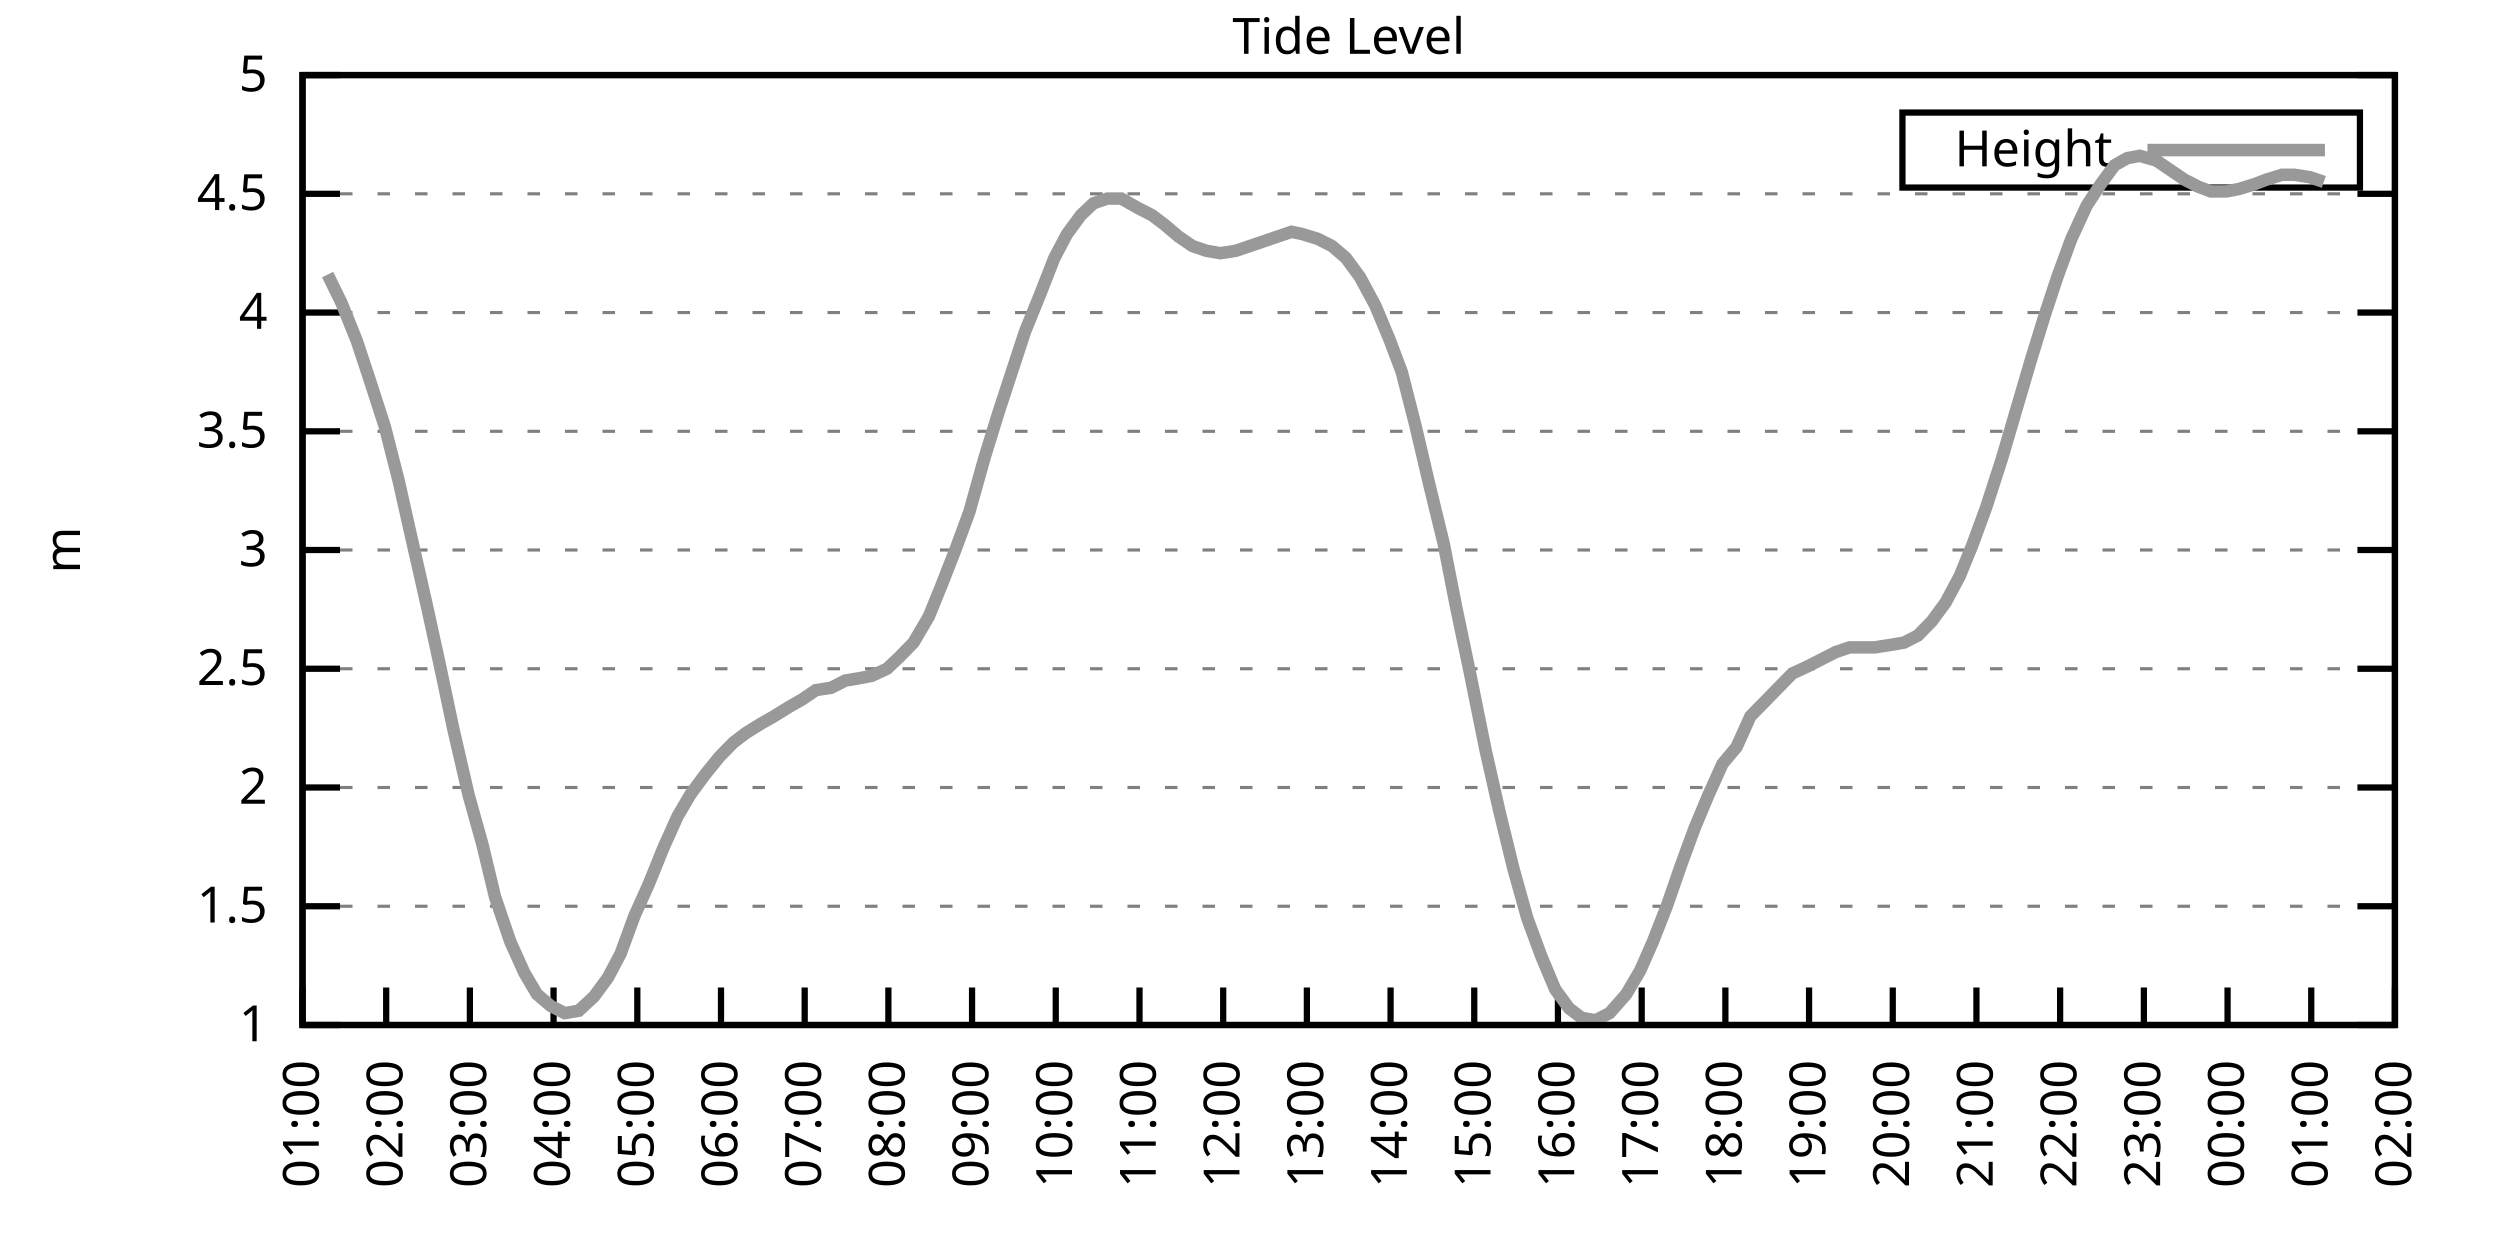
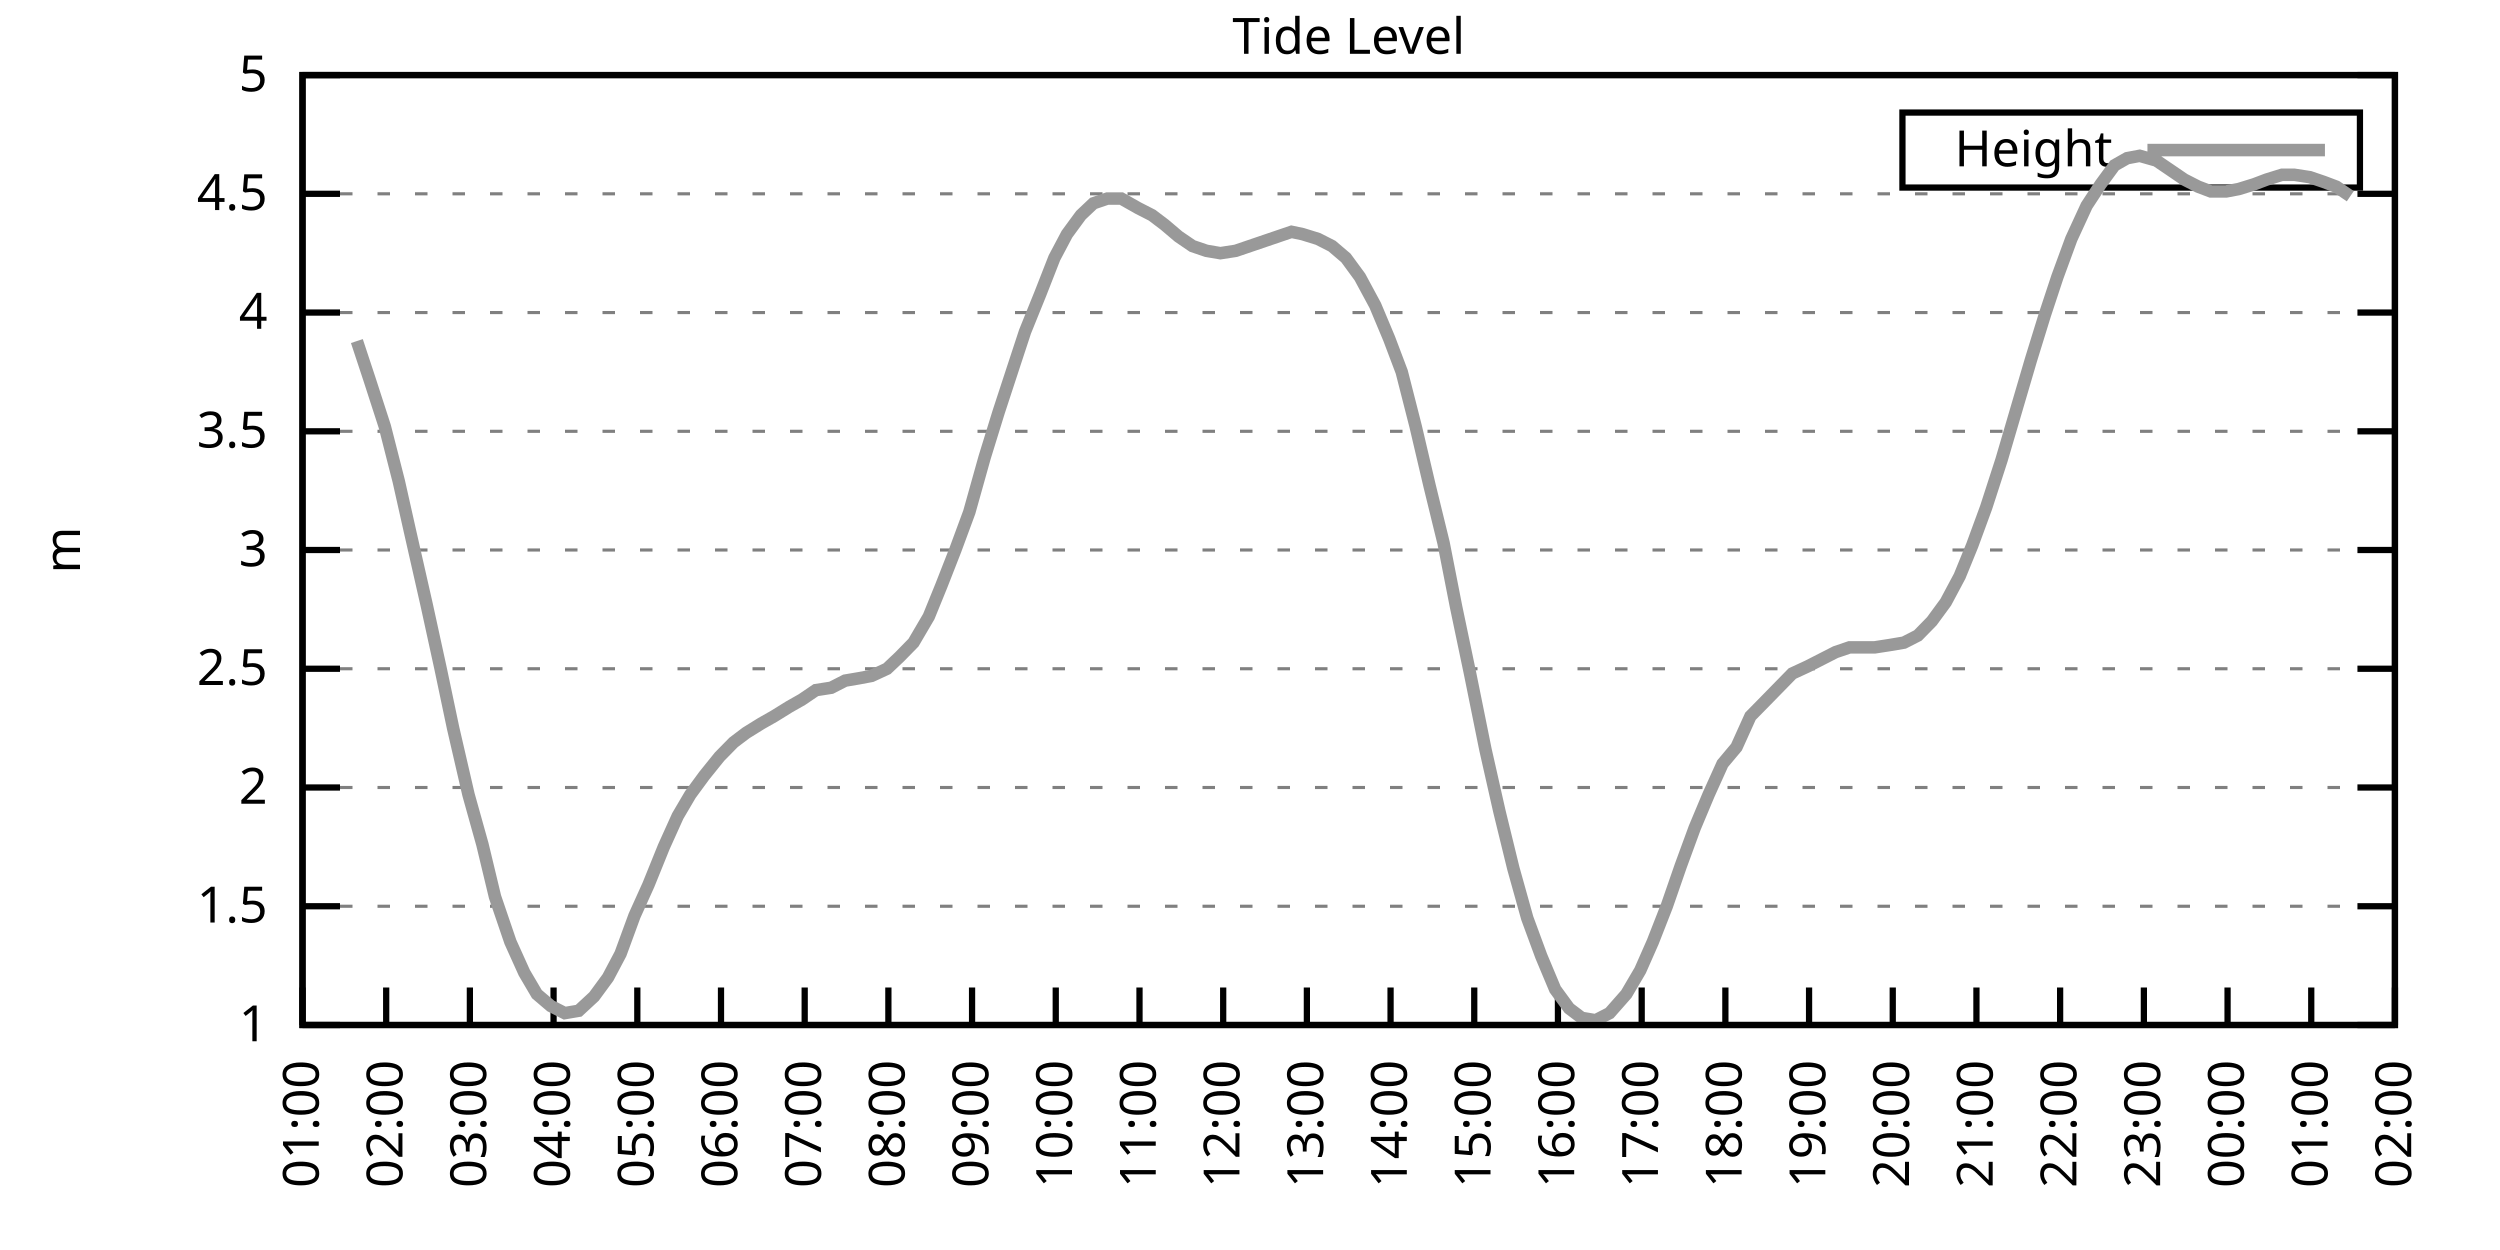
<svg xmlns="http://www.w3.org/2000/svg" xmlns:xlink="http://www.w3.org/1999/xlink" width="400" height="200" viewBox="0 0 400 200">
  <g id="gnuplot_canvas">
    <rect x="0" y="0" width="400" height="200" fill="none" />
    <defs>
      <circle id="gpDot" r="0.5" stroke-width="0.5" stroke="currentColor" />
      <path id="gpPt0" stroke-width="0.333" stroke="currentColor" d="M-1,0 h2 M0,-1 v2" />
      <path id="gpPt1" stroke-width="0.333" stroke="currentColor" d="M-1,-1 L1,1 M1,-1 L-1,1" />
      <path id="gpPt2" stroke-width="0.333" stroke="currentColor" d="M-1,0 L1,0 M0,-1 L0,1 M-1,-1 L1,1 M-1,1 L1,-1" />
      <rect id="gpPt3" stroke-width="0.333" stroke="currentColor" x="-1" y="-1" width="2" height="2" />
      <rect id="gpPt4" stroke-width="0.333" stroke="currentColor" fill="currentColor" x="-1" y="-1" width="2" height="2" />
      <circle id="gpPt5" stroke-width="0.333" stroke="currentColor" cx="0" cy="0" r="1" />
      <use xlink:href="#gpPt5" id="gpPt6" fill="currentColor" stroke="none" />
      <path id="gpPt7" stroke-width="0.333" stroke="currentColor" d="M0,-1.33 L-1.33,0.67 L1.33,0.67 z" />
      <use xlink:href="#gpPt7" id="gpPt8" fill="currentColor" stroke="none" />
      <use xlink:href="#gpPt7" id="gpPt9" stroke="currentColor" transform="rotate(180)" />
      <use xlink:href="#gpPt9" id="gpPt10" fill="currentColor" stroke="none" />
      <use xlink:href="#gpPt3" id="gpPt11" stroke="currentColor" transform="rotate(45)" />
      <use xlink:href="#gpPt11" id="gpPt12" fill="currentColor" stroke="none" />
      <path id="gpPt13" stroke-width="0.333" stroke="currentColor" d="M0,1.330 L1.265,0.411 L0.782,-1.067 L-0.782,-1.076 L-1.265,0.411 z" />
      <use xlink:href="#gpPt13" id="gpPt14" fill="currentColor" stroke="none" />
      <filter id="textbox" filterUnits="objectBoundingBox" x="0" y="0" height="1" width="1">
        <feFlood flood-color="white" flood-opacity="1" result="bgnd" />
        <feComposite in="SourceGraphic" in2="bgnd" operator="atop" />
      </filter>
      <filter id="greybox" filterUnits="objectBoundingBox" x="0" y="0" height="1" width="1">
        <feFlood flood-color="lightgrey" flood-opacity="1" result="grey" />
        <feComposite in="SourceGraphic" in2="grey" operator="atop" />
      </filter>
    </defs>
    <g fill="none" color="white" stroke="currentColor" stroke-width="1.00" stroke-linecap="butt" stroke-linejoin="miter">
</g>
    <g fill="none" color="black" stroke="currentColor" stroke-width="1.00" stroke-linecap="butt" stroke-linejoin="miter">
      <g stroke="none" shape-rendering="crispEdges">
        <polygon fill="rgb(255, 255, 255)" points="48.40,164.00 383.18,164.00 383.18,12.02 48.40,12.02 " />
      </g>
    </g>
    <g fill="none" color="black" stroke="currentColor" stroke-width="1.00" stroke-linecap="butt" stroke-linejoin="miter">
</g>
    <g fill="none" color="black" stroke="black" stroke-width="0.50" stroke-linecap="butt" stroke-linejoin="miter">
</g>
    <g fill="none" color="gray" stroke="currentColor" stroke-width="0.50" stroke-linecap="butt" stroke-linejoin="miter">
      <path stroke="gray" stroke-dasharray="2,4" class="gridline" d="M48.40,164.00 L383.19,164.00  " />
    </g>
    <g fill="none" color="gray" stroke="gray" stroke-width="1.00" stroke-linecap="butt" stroke-linejoin="miter">
</g>
    <g fill="none" color="black" stroke="currentColor" stroke-width="1.00" stroke-linecap="butt" stroke-linejoin="miter">
      <path stroke="black" d="M48.40,164.00 L54.40,164.00 M383.19,164.00 L377.19,164.00  " />
      <g transform="translate(42.80,166.60)" stroke="none" fill="black" font-family="Sans" font-size="8.00" text-anchor="end">
        <text>
          <tspan font-family="Sans"> 1</tspan>
        </text>
      </g>
    </g>
    <g fill="none" color="black" stroke="currentColor" stroke-width="1.00" stroke-linecap="butt" stroke-linejoin="miter">
</g>
    <g fill="none" color="black" stroke="black" stroke-width="0.50" stroke-linecap="butt" stroke-linejoin="miter">
</g>
    <g fill="none" color="gray" stroke="currentColor" stroke-width="0.50" stroke-linecap="butt" stroke-linejoin="miter">
      <path stroke="gray" stroke-dasharray="2,4" class="gridline" d="M48.40,145.00 L383.19,145.00  " />
    </g>
    <g fill="none" color="gray" stroke="gray" stroke-width="1.00" stroke-linecap="butt" stroke-linejoin="miter">
</g>
    <g fill="none" color="black" stroke="currentColor" stroke-width="1.00" stroke-linecap="butt" stroke-linejoin="miter">
      <path stroke="black" d="M48.40,145.00 L54.40,145.00 M383.19,145.00 L377.19,145.00  " />
      <g transform="translate(42.80,147.60)" stroke="none" fill="black" font-family="Sans" font-size="8.00" text-anchor="end">
        <text>
          <tspan font-family="Sans"> 1.5</tspan>
        </text>
      </g>
    </g>
    <g fill="none" color="black" stroke="currentColor" stroke-width="1.00" stroke-linecap="butt" stroke-linejoin="miter">
</g>
    <g fill="none" color="black" stroke="black" stroke-width="0.50" stroke-linecap="butt" stroke-linejoin="miter">
</g>
    <g fill="none" color="gray" stroke="currentColor" stroke-width="0.50" stroke-linecap="butt" stroke-linejoin="miter">
      <path stroke="gray" stroke-dasharray="2,4" class="gridline" d="M48.40,126.00 L383.19,126.00  " />
    </g>
    <g fill="none" color="gray" stroke="gray" stroke-width="1.00" stroke-linecap="butt" stroke-linejoin="miter">
</g>
    <g fill="none" color="black" stroke="currentColor" stroke-width="1.00" stroke-linecap="butt" stroke-linejoin="miter">
      <path stroke="black" d="M48.40,126.00 L54.40,126.00 M383.19,126.00 L377.19,126.00  " />
      <g transform="translate(42.80,128.60)" stroke="none" fill="black" font-family="Sans" font-size="8.00" text-anchor="end">
        <text>
          <tspan font-family="Sans"> 2</tspan>
        </text>
      </g>
    </g>
    <g fill="none" color="black" stroke="currentColor" stroke-width="1.00" stroke-linecap="butt" stroke-linejoin="miter">
</g>
    <g fill="none" color="black" stroke="black" stroke-width="0.50" stroke-linecap="butt" stroke-linejoin="miter">
</g>
    <g fill="none" color="gray" stroke="currentColor" stroke-width="0.50" stroke-linecap="butt" stroke-linejoin="miter">
      <path stroke="gray" stroke-dasharray="2,4" class="gridline" d="M48.40,107.00 L383.19,107.00  " />
    </g>
    <g fill="none" color="gray" stroke="gray" stroke-width="1.00" stroke-linecap="butt" stroke-linejoin="miter">
</g>
    <g fill="none" color="black" stroke="currentColor" stroke-width="1.00" stroke-linecap="butt" stroke-linejoin="miter">
      <path stroke="black" d="M48.40,107.00 L54.40,107.00 M383.19,107.00 L377.19,107.00  " />
      <g transform="translate(42.80,109.60)" stroke="none" fill="black" font-family="Sans" font-size="8.00" text-anchor="end">
        <text>
          <tspan font-family="Sans"> 2.5</tspan>
        </text>
      </g>
    </g>
    <g fill="none" color="black" stroke="currentColor" stroke-width="1.00" stroke-linecap="butt" stroke-linejoin="miter">
</g>
    <g fill="none" color="black" stroke="black" stroke-width="0.50" stroke-linecap="butt" stroke-linejoin="miter">
</g>
    <g fill="none" color="gray" stroke="currentColor" stroke-width="0.50" stroke-linecap="butt" stroke-linejoin="miter">
      <path stroke="gray" stroke-dasharray="2,4" class="gridline" d="M48.40,88.00 L383.19,88.00  " />
    </g>
    <g fill="none" color="gray" stroke="gray" stroke-width="1.00" stroke-linecap="butt" stroke-linejoin="miter">
</g>
    <g fill="none" color="black" stroke="currentColor" stroke-width="1.00" stroke-linecap="butt" stroke-linejoin="miter">
      <path stroke="black" d="M48.40,88.00 L54.40,88.00 M383.19,88.00 L377.19,88.00  " />
      <g transform="translate(42.80,90.60)" stroke="none" fill="black" font-family="Sans" font-size="8.00" text-anchor="end">
        <text>
          <tspan font-family="Sans"> 3</tspan>
        </text>
      </g>
    </g>
    <g fill="none" color="black" stroke="currentColor" stroke-width="1.00" stroke-linecap="butt" stroke-linejoin="miter">
</g>
    <g fill="none" color="black" stroke="black" stroke-width="0.50" stroke-linecap="butt" stroke-linejoin="miter">
</g>
    <g fill="none" color="gray" stroke="currentColor" stroke-width="0.50" stroke-linecap="butt" stroke-linejoin="miter">
      <path stroke="gray" stroke-dasharray="2,4" class="gridline" d="M48.40,69.01 L383.19,69.01  " />
    </g>
    <g fill="none" color="gray" stroke="gray" stroke-width="1.00" stroke-linecap="butt" stroke-linejoin="miter">
</g>
    <g fill="none" color="black" stroke="currentColor" stroke-width="1.00" stroke-linecap="butt" stroke-linejoin="miter">
      <path stroke="black" d="M48.40,69.01 L54.40,69.01 M383.19,69.01 L377.19,69.01  " />
      <g transform="translate(42.80,71.61)" stroke="none" fill="black" font-family="Sans" font-size="8.00" text-anchor="end">
        <text>
          <tspan font-family="Sans"> 3.5</tspan>
        </text>
      </g>
    </g>
    <g fill="none" color="black" stroke="currentColor" stroke-width="1.00" stroke-linecap="butt" stroke-linejoin="miter">
</g>
    <g fill="none" color="black" stroke="black" stroke-width="0.50" stroke-linecap="butt" stroke-linejoin="miter">
</g>
    <g fill="none" color="gray" stroke="currentColor" stroke-width="0.50" stroke-linecap="butt" stroke-linejoin="miter">
      <path stroke="gray" stroke-dasharray="2,4" class="gridline" d="M48.40,50.01 L383.19,50.01  " />
    </g>
    <g fill="none" color="gray" stroke="gray" stroke-width="1.00" stroke-linecap="butt" stroke-linejoin="miter">
</g>
    <g fill="none" color="black" stroke="currentColor" stroke-width="1.00" stroke-linecap="butt" stroke-linejoin="miter">
      <path stroke="black" d="M48.40,50.01 L54.40,50.01 M383.19,50.01 L377.19,50.01  " />
      <g transform="translate(42.80,52.61)" stroke="none" fill="black" font-family="Sans" font-size="8.00" text-anchor="end">
        <text>
          <tspan font-family="Sans"> 4</tspan>
        </text>
      </g>
    </g>
    <g fill="none" color="black" stroke="currentColor" stroke-width="1.00" stroke-linecap="butt" stroke-linejoin="miter">
</g>
    <g fill="none" color="black" stroke="black" stroke-width="0.50" stroke-linecap="butt" stroke-linejoin="miter">
</g>
    <g fill="none" color="gray" stroke="currentColor" stroke-width="0.50" stroke-linecap="butt" stroke-linejoin="miter">
      <path stroke="gray" stroke-dasharray="2,4" class="gridline" d="M48.40,31.01 L383.19,31.01  " />
    </g>
    <g fill="none" color="gray" stroke="gray" stroke-width="1.00" stroke-linecap="butt" stroke-linejoin="miter">
</g>
    <g fill="none" color="black" stroke="currentColor" stroke-width="1.00" stroke-linecap="butt" stroke-linejoin="miter">
      <path stroke="black" d="M48.40,31.01 L54.40,31.01 M383.19,31.01 L377.19,31.01  " />
      <g transform="translate(42.80,33.61)" stroke="none" fill="black" font-family="Sans" font-size="8.00" text-anchor="end">
        <text>
          <tspan font-family="Sans"> 4.5</tspan>
        </text>
      </g>
    </g>
    <g fill="none" color="black" stroke="currentColor" stroke-width="1.00" stroke-linecap="butt" stroke-linejoin="miter">
</g>
    <g fill="none" color="black" stroke="black" stroke-width="0.50" stroke-linecap="butt" stroke-linejoin="miter">
</g>
    <g fill="none" color="gray" stroke="currentColor" stroke-width="0.50" stroke-linecap="butt" stroke-linejoin="miter">
      <path stroke="gray" stroke-dasharray="2,4" class="gridline" d="M48.40,12.01 L383.19,12.01  " />
    </g>
    <g fill="none" color="gray" stroke="gray" stroke-width="1.00" stroke-linecap="butt" stroke-linejoin="miter">
</g>
    <g fill="none" color="black" stroke="currentColor" stroke-width="1.00" stroke-linecap="butt" stroke-linejoin="miter">
      <path stroke="black" d="M48.40,12.01 L54.40,12.01 M383.19,12.01 L377.19,12.01  " />
      <g transform="translate(42.80,14.61)" stroke="none" fill="black" font-family="Sans" font-size="8.00" text-anchor="end">
        <text>
          <tspan font-family="Sans"> 5</tspan>
        </text>
      </g>
    </g>
    <g fill="none" color="black" stroke="currentColor" stroke-width="1.00" stroke-linecap="butt" stroke-linejoin="miter">
      <path stroke="black" d="M48.40,164.00 L48.40,158.00  " />
      <g transform="translate(51.00,169.60) rotate(270.00)" stroke="none" fill="black" font-family="Sans" font-size="8.00" text-anchor="end">
        <text>
          <tspan font-family="Sans">01:00</tspan>
        </text>
      </g>
    </g>
    <g fill="none" color="black" stroke="currentColor" stroke-width="1.00" stroke-linecap="butt" stroke-linejoin="miter">
      <path stroke="black" d="M61.79,164.00 L61.79,158.00  " />
      <g transform="translate(64.39,169.60) rotate(270.00)" stroke="none" fill="black" font-family="Sans" font-size="8.00" text-anchor="end">
        <text>
          <tspan font-family="Sans">02:00</tspan>
        </text>
      </g>
    </g>
    <g fill="none" color="black" stroke="currentColor" stroke-width="1.00" stroke-linecap="butt" stroke-linejoin="miter">
      <path stroke="black" d="M75.18,164.00 L75.18,158.00  " />
      <g transform="translate(77.78,169.60) rotate(270.00)" stroke="none" fill="black" font-family="Sans" font-size="8.00" text-anchor="end">
        <text>
          <tspan font-family="Sans">03:00</tspan>
        </text>
      </g>
    </g>
    <g fill="none" color="black" stroke="currentColor" stroke-width="1.00" stroke-linecap="butt" stroke-linejoin="miter">
      <path stroke="black" d="M88.57,164.00 L88.57,158.00  " />
      <g transform="translate(91.17,169.60) rotate(270.00)" stroke="none" fill="black" font-family="Sans" font-size="8.00" text-anchor="end">
        <text>
          <tspan font-family="Sans">04:00</tspan>
        </text>
      </g>
    </g>
    <g fill="none" color="black" stroke="currentColor" stroke-width="1.00" stroke-linecap="butt" stroke-linejoin="miter">
      <path stroke="black" d="M101.97,164.00 L101.97,158.00  " />
      <g transform="translate(104.57,169.60) rotate(270.00)" stroke="none" fill="black" font-family="Sans" font-size="8.00" text-anchor="end">
        <text>
          <tspan font-family="Sans">05:00</tspan>
        </text>
      </g>
    </g>
    <g fill="none" color="black" stroke="currentColor" stroke-width="1.00" stroke-linecap="butt" stroke-linejoin="miter">
      <path stroke="black" d="M115.36,164.00 L115.36,158.00  " />
      <g transform="translate(117.96,169.60) rotate(270.00)" stroke="none" fill="black" font-family="Sans" font-size="8.00" text-anchor="end">
        <text>
          <tspan font-family="Sans">06:00</tspan>
        </text>
      </g>
    </g>
    <g fill="none" color="black" stroke="currentColor" stroke-width="1.00" stroke-linecap="butt" stroke-linejoin="miter">
      <path stroke="black" d="M128.75,164.00 L128.75,158.00  " />
      <g transform="translate(131.35,169.60) rotate(270.00)" stroke="none" fill="black" font-family="Sans" font-size="8.00" text-anchor="end">
        <text>
          <tspan font-family="Sans">07:00</tspan>
        </text>
      </g>
    </g>
    <g fill="none" color="black" stroke="currentColor" stroke-width="1.00" stroke-linecap="butt" stroke-linejoin="miter">
      <path stroke="black" d="M142.14,164.00 L142.14,158.00  " />
      <g transform="translate(144.74,169.60) rotate(270.00)" stroke="none" fill="black" font-family="Sans" font-size="8.00" text-anchor="end">
        <text>
          <tspan font-family="Sans">08:00</tspan>
        </text>
      </g>
    </g>
    <g fill="none" color="black" stroke="currentColor" stroke-width="1.00" stroke-linecap="butt" stroke-linejoin="miter">
      <path stroke="black" d="M155.53,164.00 L155.53,158.00  " />
      <g transform="translate(158.13,169.60) rotate(270.00)" stroke="none" fill="black" font-family="Sans" font-size="8.00" text-anchor="end">
        <text>
          <tspan font-family="Sans">09:00</tspan>
        </text>
      </g>
    </g>
    <g fill="none" color="black" stroke="currentColor" stroke-width="1.00" stroke-linecap="butt" stroke-linejoin="miter">
      <path stroke="black" d="M168.92,164.00 L168.92,158.00  " />
      <g transform="translate(171.52,169.60) rotate(270.00)" stroke="none" fill="black" font-family="Sans" font-size="8.00" text-anchor="end">
        <text>
          <tspan font-family="Sans">10:00</tspan>
        </text>
      </g>
    </g>
    <g fill="none" color="black" stroke="currentColor" stroke-width="1.00" stroke-linecap="butt" stroke-linejoin="miter">
      <path stroke="black" d="M182.32,164.00 L182.32,158.00  " />
      <g transform="translate(184.92,169.60) rotate(270.00)" stroke="none" fill="black" font-family="Sans" font-size="8.00" text-anchor="end">
        <text>
          <tspan font-family="Sans">11:00</tspan>
        </text>
      </g>
    </g>
    <g fill="none" color="black" stroke="currentColor" stroke-width="1.00" stroke-linecap="butt" stroke-linejoin="miter">
      <path stroke="black" d="M195.71,164.00 L195.71,158.00  " />
      <g transform="translate(198.31,169.60) rotate(270.00)" stroke="none" fill="black" font-family="Sans" font-size="8.00" text-anchor="end">
        <text>
          <tspan font-family="Sans">12:00</tspan>
        </text>
      </g>
    </g>
    <g fill="none" color="black" stroke="currentColor" stroke-width="1.00" stroke-linecap="butt" stroke-linejoin="miter">
      <path stroke="black" d="M209.10,164.00 L209.10,158.00  " />
      <g transform="translate(211.70,169.60) rotate(270.00)" stroke="none" fill="black" font-family="Sans" font-size="8.00" text-anchor="end">
        <text>
          <tspan font-family="Sans">13:00</tspan>
        </text>
      </g>
    </g>
    <g fill="none" color="black" stroke="currentColor" stroke-width="1.00" stroke-linecap="butt" stroke-linejoin="miter">
      <path stroke="black" d="M222.49,164.00 L222.49,158.00  " />
      <g transform="translate(225.09,169.60) rotate(270.00)" stroke="none" fill="black" font-family="Sans" font-size="8.00" text-anchor="end">
        <text>
          <tspan font-family="Sans">14:00</tspan>
        </text>
      </g>
    </g>
    <g fill="none" color="black" stroke="currentColor" stroke-width="1.00" stroke-linecap="butt" stroke-linejoin="miter">
      <path stroke="black" d="M235.88,164.00 L235.88,158.00  " />
      <g transform="translate(238.48,169.60) rotate(270.00)" stroke="none" fill="black" font-family="Sans" font-size="8.00" text-anchor="end">
        <text>
          <tspan font-family="Sans">15:00</tspan>
        </text>
      </g>
    </g>
    <g fill="none" color="black" stroke="currentColor" stroke-width="1.00" stroke-linecap="butt" stroke-linejoin="miter">
      <path stroke="black" d="M249.27,164.00 L249.27,158.00  " />
      <g transform="translate(251.87,169.60) rotate(270.00)" stroke="none" fill="black" font-family="Sans" font-size="8.00" text-anchor="end">
        <text>
          <tspan font-family="Sans">16:00</tspan>
        </text>
      </g>
    </g>
    <g fill="none" color="black" stroke="currentColor" stroke-width="1.00" stroke-linecap="butt" stroke-linejoin="miter">
      <path stroke="black" d="M262.67,164.00 L262.67,158.00  " />
      <g transform="translate(265.27,169.60) rotate(270.00)" stroke="none" fill="black" font-family="Sans" font-size="8.00" text-anchor="end">
        <text>
          <tspan font-family="Sans">17:00</tspan>
        </text>
      </g>
    </g>
    <g fill="none" color="black" stroke="currentColor" stroke-width="1.00" stroke-linecap="butt" stroke-linejoin="miter">
      <path stroke="black" d="M276.06,164.00 L276.06,158.00  " />
      <g transform="translate(278.66,169.60) rotate(270.00)" stroke="none" fill="black" font-family="Sans" font-size="8.00" text-anchor="end">
        <text>
          <tspan font-family="Sans">18:00</tspan>
        </text>
      </g>
    </g>
    <g fill="none" color="black" stroke="currentColor" stroke-width="1.00" stroke-linecap="butt" stroke-linejoin="miter">
      <path stroke="black" d="M289.45,164.00 L289.45,158.00  " />
      <g transform="translate(292.05,169.60) rotate(270.00)" stroke="none" fill="black" font-family="Sans" font-size="8.00" text-anchor="end">
        <text>
          <tspan font-family="Sans">19:00</tspan>
        </text>
      </g>
    </g>
    <g fill="none" color="black" stroke="currentColor" stroke-width="1.00" stroke-linecap="butt" stroke-linejoin="miter">
      <path stroke="black" d="M302.84,164.00 L302.84,158.00  " />
      <g transform="translate(305.44,169.60) rotate(270.00)" stroke="none" fill="black" font-family="Sans" font-size="8.00" text-anchor="end">
        <text>
          <tspan font-family="Sans">20:00</tspan>
        </text>
      </g>
    </g>
    <g fill="none" color="black" stroke="currentColor" stroke-width="1.00" stroke-linecap="butt" stroke-linejoin="miter">
      <path stroke="black" d="M316.23,164.00 L316.23,158.00  " />
      <g transform="translate(318.83,169.60) rotate(270.00)" stroke="none" fill="black" font-family="Sans" font-size="8.00" text-anchor="end">
        <text>
          <tspan font-family="Sans">21:00</tspan>
        </text>
      </g>
    </g>
    <g fill="none" color="black" stroke="currentColor" stroke-width="1.00" stroke-linecap="butt" stroke-linejoin="miter">
      <path stroke="black" d="M329.62,164.00 L329.62,158.00  " />
      <g transform="translate(332.22,169.60) rotate(270.00)" stroke="none" fill="black" font-family="Sans" font-size="8.00" text-anchor="end">
        <text>
          <tspan font-family="Sans">22:00</tspan>
        </text>
      </g>
    </g>
    <g fill="none" color="black" stroke="currentColor" stroke-width="1.00" stroke-linecap="butt" stroke-linejoin="miter">
      <path stroke="black" d="M343.02,164.00 L343.02,158.00  " />
      <g transform="translate(345.62,169.60) rotate(270.00)" stroke="none" fill="black" font-family="Sans" font-size="8.00" text-anchor="end">
        <text>
          <tspan font-family="Sans">23:00</tspan>
        </text>
      </g>
    </g>
    <g fill="none" color="black" stroke="currentColor" stroke-width="1.00" stroke-linecap="butt" stroke-linejoin="miter">
      <path stroke="black" d="M356.41,164.00 L356.41,158.00  " />
      <g transform="translate(359.01,169.60) rotate(270.00)" stroke="none" fill="black" font-family="Sans" font-size="8.00" text-anchor="end">
        <text>
          <tspan font-family="Sans">00:00</tspan>
        </text>
      </g>
    </g>
    <g fill="none" color="black" stroke="currentColor" stroke-width="1.00" stroke-linecap="butt" stroke-linejoin="miter">
      <path stroke="black" d="M369.80,164.00 L369.80,158.00  " />
      <g transform="translate(372.40,169.60) rotate(270.00)" stroke="none" fill="black" font-family="Sans" font-size="8.00" text-anchor="end">
        <text>
          <tspan font-family="Sans">01:00</tspan>
        </text>
      </g>
    </g>
    <g fill="none" color="black" stroke="currentColor" stroke-width="1.00" stroke-linecap="butt" stroke-linejoin="miter">
      <path stroke="black" d="M383.19,164.00 L383.19,158.00  " />
      <g transform="translate(385.79,169.60) rotate(270.00)" stroke="none" fill="black" font-family="Sans" font-size="8.00" text-anchor="end">
        <text>
          <tspan font-family="Sans">02:00</tspan>
        </text>
      </g>
    </g>
    <g fill="none" color="black" stroke="currentColor" stroke-width="1.00" stroke-linecap="butt" stroke-linejoin="miter">
</g>
    <g fill="none" color="black" stroke="currentColor" stroke-width="1.00" stroke-linecap="butt" stroke-linejoin="miter">
      <path stroke="black" d="M48.40,12.01 L48.40,164.00 L383.19,164.00 L383.19,12.01 L48.40,12.01 Z  " />
    </g>
    <g fill="none" color="black" stroke="currentColor" stroke-width="1.00" stroke-linecap="butt" stroke-linejoin="miter">
</g>
    <g fill="none" color="black" stroke="currentColor" stroke-width="1.00" stroke-linecap="butt" stroke-linejoin="miter">
      <path stroke="black" d="M304.39,30.01 L304.39,18.01 L377.59,18.01 L377.59,30.01 L304.39,30.01 Z  " />
    </g>
    <g id="Tide_level_plot_1">
      <g fill="none" color="white" stroke="black" stroke-width="2.00" stroke-linecap="butt" stroke-linejoin="miter">
</g>
      <g fill="none" color="black" stroke="currentColor" stroke-width="2.00" stroke-linecap="butt" stroke-linejoin="miter">
        <g transform="translate(337.99,26.61)" stroke="none" fill="black" font-family="Sans" font-size="8.00" text-anchor="end">
          <text>
            <tspan font-family="Sans">Height</tspan>
          </text>
        </g>
      </g>
      <g fill="none" color="black" stroke="currentColor" stroke-width="2.00" stroke-linecap="butt" stroke-linejoin="miter">
-         <path stroke="rgb(153, 153, 153)" d="M343.59,24.01 L371.99,24.01 M52.42,43.93 L54.65,48.49 L57.10,54.57 L59.11,60.65 L61.57,68.25 L63.80,76.99   L65.59,84.97 L68.26,96.74 L70.50,107.00 L72.50,116.50 L74.96,127.14 L77.19,135.12 L79.20,143.48 L81.66,150.70   L83.89,155.64 L85.90,159.06 L88.13,160.96 L90.36,162.10 L92.59,161.72 L95.05,159.44 L97.28,156.40 L99.29,152.60   L101.52,146.52 L103.75,141.58 L106.21,135.50 L108.44,130.56 L110.45,127.14 L112.68,124.10 L115.13,121.06 L117.37,118.78   L119.38,117.26 L121.83,115.74 L123.84,114.60 L126.29,113.08 L128.30,111.94 L130.54,110.42 L132.99,110.04 L135.22,108.90   L137.45,108.52 L139.46,108.14 L141.92,107.00 L143.93,105.10 L146.16,102.82 L148.61,98.64 L150.62,93.70 L152.85,88.00   L155.09,81.93 L157.54,73.19 L159.77,65.97 L162.01,59.13 L164.01,53.05 L166.47,46.97 L168.70,41.27 L170.71,37.47   L172.94,34.43 L174.95,32.53 L177.18,31.77 L179.41,31.77 L182.09,33.29 L184.32,34.43 L186.33,35.95 L188.57,37.85   L190.80,39.37 L193.03,40.13 L195.26,40.51 L197.72,40.13 L199.95,39.37 L202.18,38.61 L204.41,37.85 L206.64,37.09   L208.43,37.47 L210.88,38.23 L213.12,39.37 L215.35,41.27 L217.58,44.31 L220.04,48.87 L222.27,54.19 L224.28,59.51   L226.51,68.25 L228.74,77.75 L230.97,86.87 L232.98,97.12 L235.21,107.76 L237.67,119.92 L239.90,129.80 L242.13,138.92   L244.36,146.90 L246.60,152.98 L248.83,158.30 L251.06,161.34 L253.07,162.86 L255.30,163.24 L257.53,162.10 L260.21,159.06   L262.44,155.26 L264.45,150.70 L266.68,145.00 L268.92,138.54 L271.15,132.46 L273.38,127.14 L275.61,122.20 L277.84,119.54   L280.07,114.60 L282.31,112.32 L284.54,110.04 L286.77,107.76 L289.23,106.62 L291.46,105.48 L293.69,104.34 L295.92,103.58   L298.15,103.58 L299.94,103.58 L302.39,103.20 L304.63,102.82 L306.86,101.68 L309.09,99.40 L311.32,96.36 L313.55,92.18   L315.56,87.25 L317.79,81.17 L320.25,73.57 L322.26,66.73 L324.94,57.61 L327.17,50.39 L329.18,44.31 L331.41,38.23   L333.86,32.91 L336.10,29.49 L338.33,26.45 L340.34,25.31 L342.35,24.93 L345.02,25.69 L347.26,27.21 L349.49,28.73   L351.72,29.87 L353.73,30.63 L356.18,30.63 L358.19,30.25 L360.65,29.49 L362.66,28.73 L365.11,27.97 L367.12,27.97   L369.58,28.35 L371.81,29.11  " />
+         <path stroke="rgb(153, 153, 153)" d="M343.59,24.01 L371.99,24.01 M57.10,54.57 L59.11,60.65 L61.57,68.25 L63.80,76.99 L65.59,84.97 L68.26,96.74   L70.50,107.00 L72.50,116.50 L74.96,127.14 L77.19,135.12 L79.20,143.48 L81.66,150.70 L83.89,155.64 L85.90,159.06   L88.13,160.96 L90.36,162.10 L92.59,161.72 L95.05,159.44 L97.28,156.40 L99.29,152.60 L101.52,146.52 L103.75,141.58   L106.21,135.50 L108.44,130.56 L110.45,127.14 L112.68,124.10 L115.13,121.06 L117.37,118.78 L119.38,117.26 L121.83,115.74   L123.84,114.60 L126.29,113.08 L128.30,111.94 L130.54,110.42 L132.99,110.04 L135.22,108.90 L137.45,108.52 L139.46,108.14   L141.92,107.00 L143.93,105.10 L146.16,102.82 L148.61,98.64 L150.62,93.70 L152.85,88.00 L155.09,81.93 L157.54,73.19   L159.77,65.97 L162.01,59.13 L164.01,53.05 L166.47,46.97 L168.70,41.27 L170.71,37.47 L172.94,34.43 L174.95,32.53   L177.18,31.77 L179.41,31.77 L182.09,33.29 L184.32,34.43 L186.33,35.95 L188.57,37.85 L190.80,39.37 L193.03,40.13   L195.26,40.51 L197.72,40.13 L199.95,39.37 L202.18,38.61 L204.41,37.85 L206.64,37.09 L208.43,37.47 L210.88,38.23   L213.12,39.37 L215.35,41.27 L217.58,44.31 L220.04,48.87 L222.27,54.19 L224.28,59.51 L226.51,68.25 L228.74,77.75   L230.97,86.87 L232.98,97.12 L235.21,107.76 L237.67,119.92 L239.90,129.80 L242.13,138.92 L244.36,146.90 L246.60,152.98   L248.83,158.30 L251.06,161.34 L253.07,162.86 L255.30,163.24 L257.53,162.10 L260.21,159.06 L262.44,155.26 L264.45,150.70   L266.68,145.00 L268.92,138.54 L271.15,132.46 L273.38,127.14 L275.61,122.20 L277.84,119.54 L280.07,114.60 L282.31,112.32   L284.54,110.04 L286.77,107.76 L289.23,106.62 L291.46,105.48 L293.69,104.34 L295.92,103.58 L298.15,103.58 L299.94,103.58   L302.39,103.20 L304.63,102.82 L306.86,101.68 L309.09,99.40 L311.32,96.36 L313.55,92.18 L315.56,87.25 L317.79,81.17   L320.25,73.57 L322.26,66.73 L324.94,57.61 L327.17,50.39 L329.18,44.31 L331.41,38.23 L333.86,32.91 L336.10,29.49   L338.33,26.45 L340.34,25.31 L342.35,24.93 L345.02,25.69 L347.26,27.21 L349.49,28.73 L351.72,29.87 L353.73,30.63   L356.18,30.63 L358.19,30.25 L360.65,29.49 L362.66,28.73 L365.11,27.97 L367.12,27.97 L369.58,28.35 L371.81,29.11   L373.82,29.87 L376.05,31.39  " />
      </g>
    </g>
    <g fill="none" color="black" stroke="currentColor" stroke-width="2.00" stroke-linecap="butt" stroke-linejoin="miter">
</g>
    <g fill="none" color="black" stroke="black" stroke-width="1.00" stroke-linecap="butt" stroke-linejoin="miter">
</g>
    <g fill="none" color="black" stroke="currentColor" stroke-width="1.00" stroke-linecap="butt" stroke-linejoin="miter">
      <path stroke="black" d="M48.40,12.01 L48.40,164.00 L383.19,164.00 L383.19,12.01 L48.40,12.01 Z  " />
      <g transform="translate(12.80,88.01) rotate(270.00)" stroke="none" fill="black" font-family="Sans" font-size="8.00" text-anchor="middle">
        <text>
          <tspan font-family="Sans">m</tspan>
        </text>
      </g>
    </g>
    <g fill="none" color="black" stroke="currentColor" stroke-width="1.00" stroke-linecap="butt" stroke-linejoin="miter">
</g>
    <g fill="none" color="black" stroke="currentColor" stroke-width="1.00" stroke-linecap="butt" stroke-linejoin="miter">
      <g transform="translate(215.79,8.61)" stroke="none" fill="black" font-family="Sans" font-size="8.00" text-anchor="middle">
        <text>
          <tspan font-family="Sans">Tide Level</tspan>
        </text>
      </g>
    </g>
    <g fill="none" color="black" stroke="currentColor" stroke-width="1.00" stroke-linecap="butt" stroke-linejoin="miter">
</g>
  </g>
</svg>
